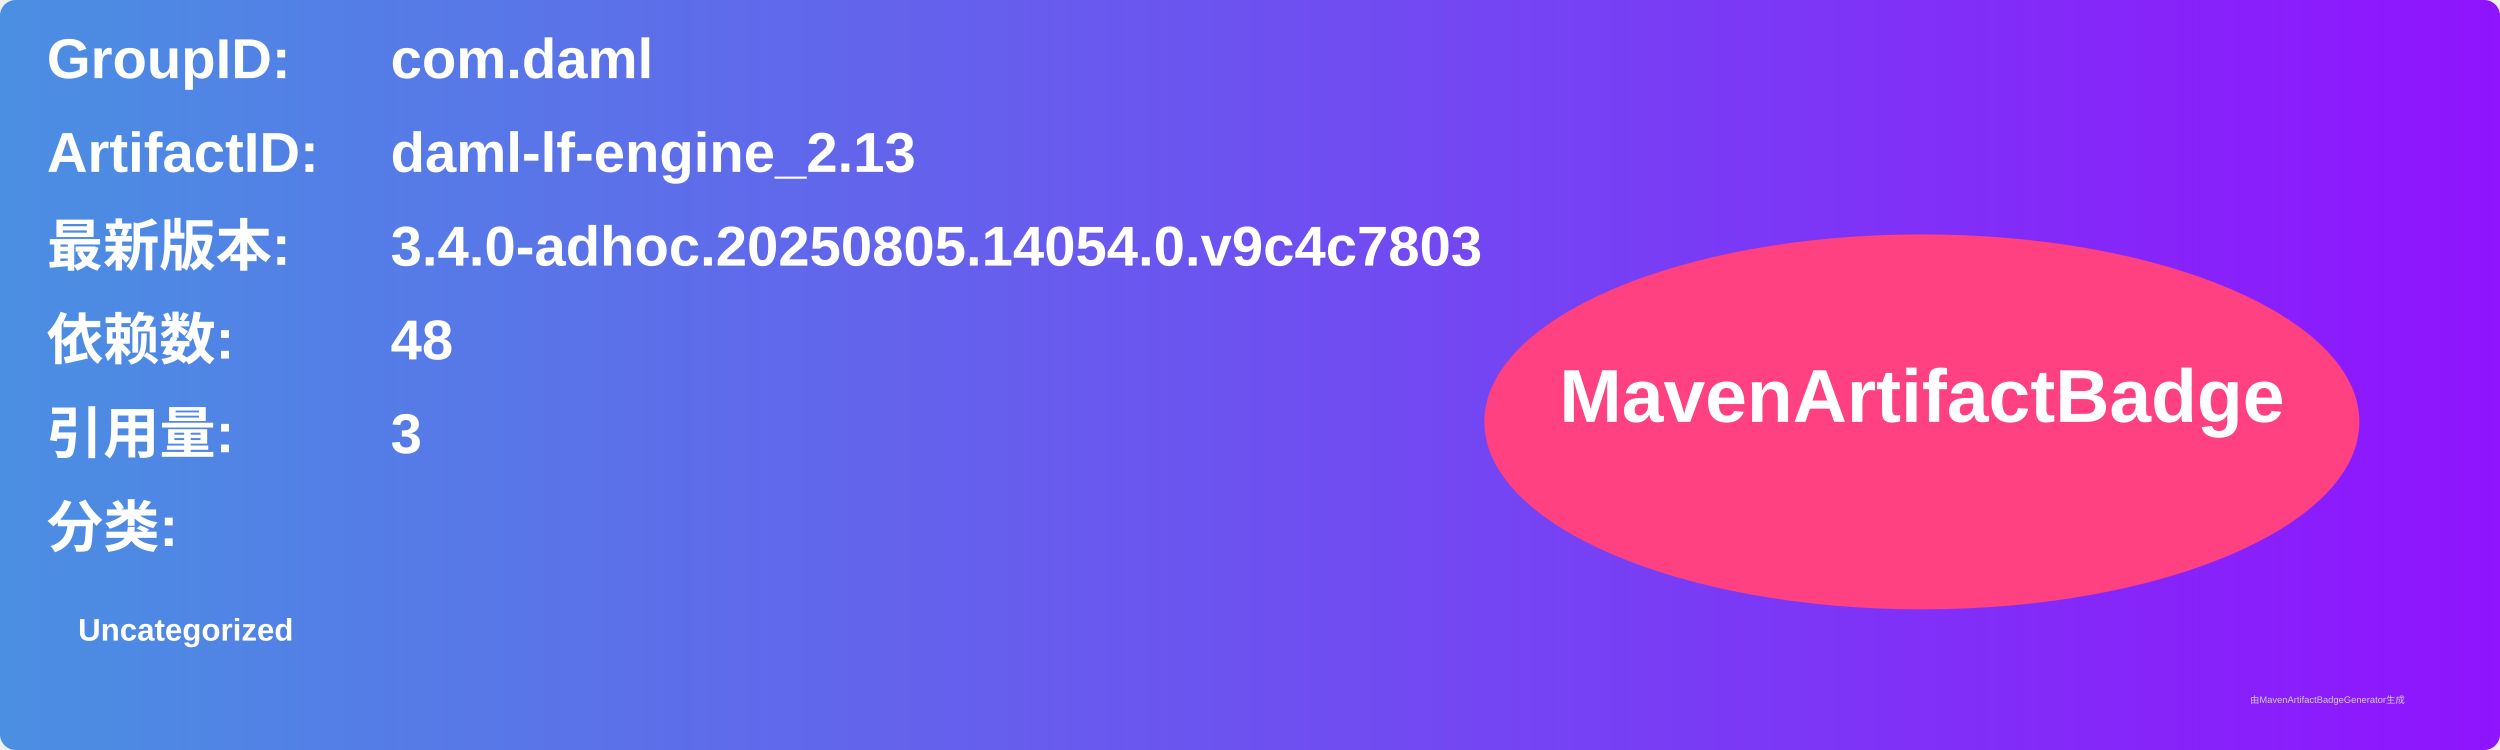
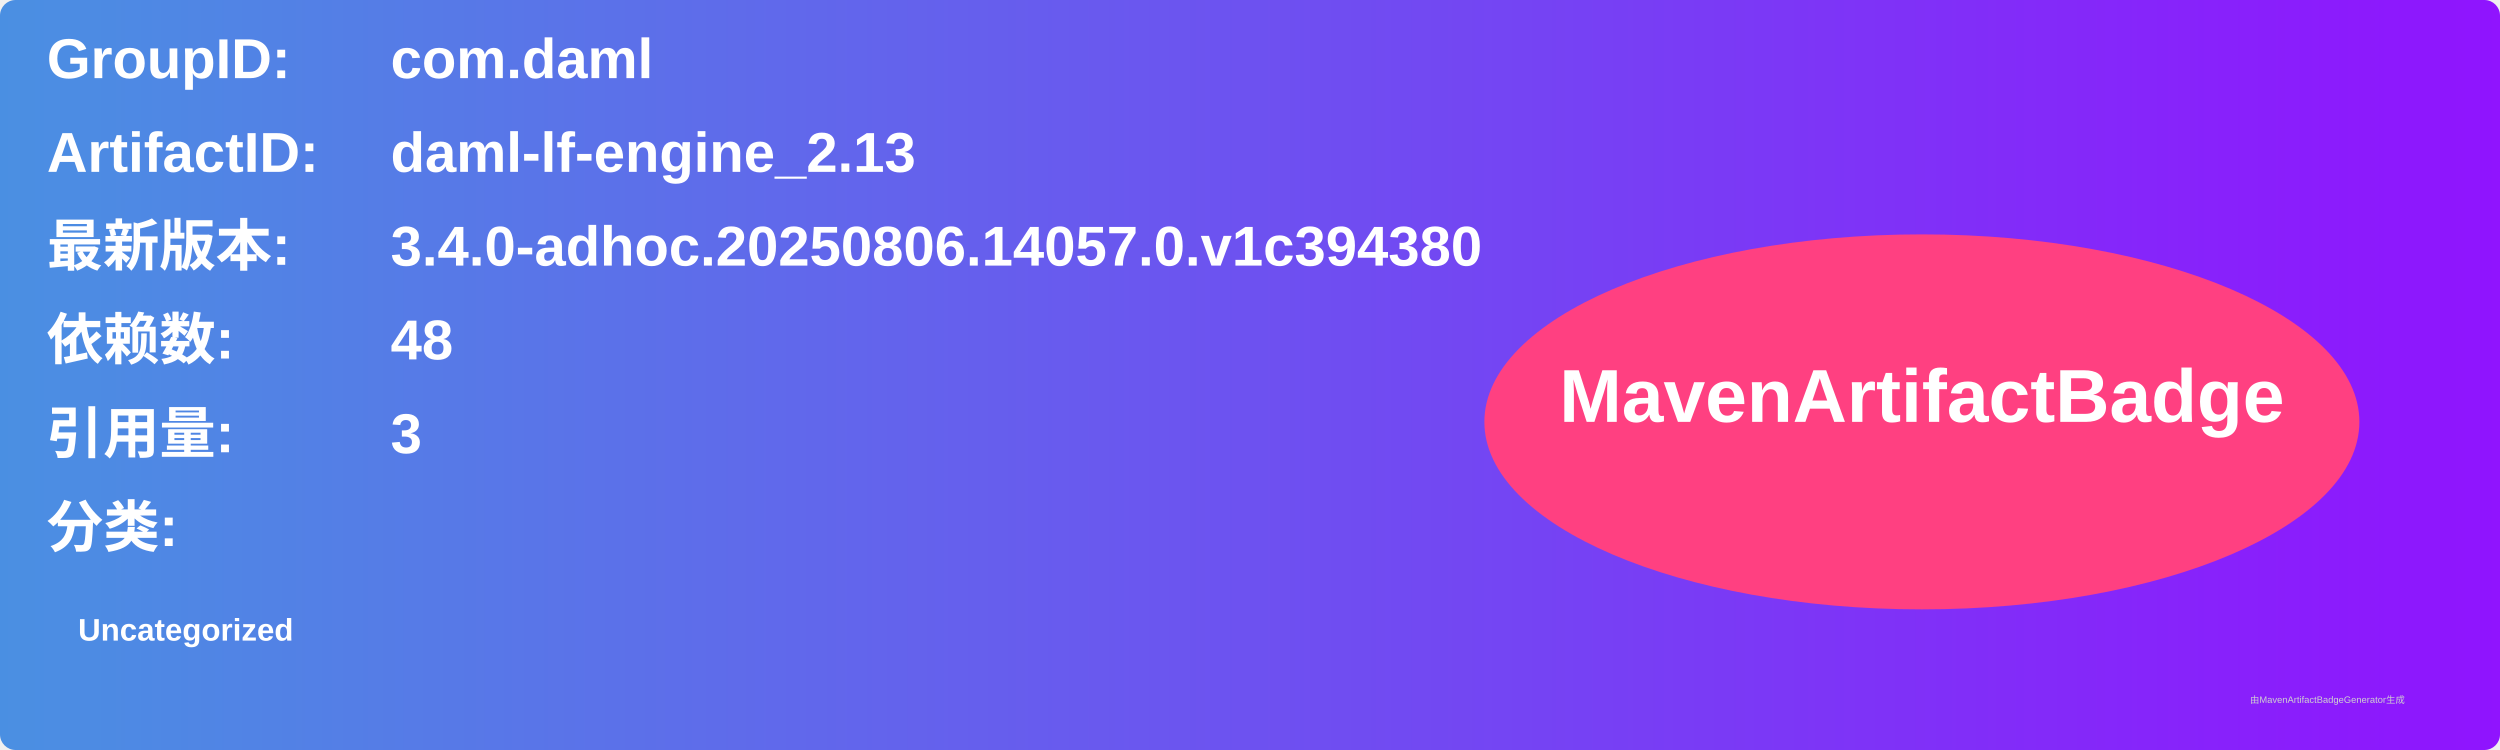
<svg xmlns="http://www.w3.org/2000/svg" width="800" height="240" viewBox="0 0 800 240">
  <linearGradient id="grad" x1="0%" y1="0%" x2="100%" y2="0%">
    <stop offset="0%" stop-color="#4a90e2" />
    <stop offset="100%" stop-color="#9013fe" />
  </linearGradient>
  <rect width="100%" height="100%" rx="5" ry="5" fill="url(#grad)" />
  <g transform="translate(15, 15)">
    <text x="0" y="10" font-family="Arial" font-size="18" fill="white" font-weight="bold" width="260">GroupID:</text>
    <text x="110" y="10" font-family="Arial" font-size="18" fill="white" font-weight="bold" width="460">com.daml</text>
    <text x="0" y="40" font-family="Arial" font-size="18" fill="white" font-weight="bold" width="260">ArtifactID:</text>
    <text x="110" y="40" font-family="Arial" font-size="18" fill="white" font-weight="bold" width="460">daml-lf-engine_2.13</text>
    <text x="0" y="70" font-family="Arial" font-size="18" fill="white" font-weight="bold">最新版本:</text>
    <text x="110" y="70" font-family="Arial" font-size="18" fill="white" font-weight="bold">
-       <tspan font-weight="bold">3.4.0-adhoc.20250805.14054.0.v9c4c7803</tspan>
+       <tspan font-weight="bold">3.4.0-adhoc.20250806.14057.0.v1c394380</tspan>
    </text>
    <text x="0" y="100" font-family="Arial" font-size="18" fill="white" font-weight="bold">依赖数: </text>
    <text x="110" y="100" font-family="Arial" font-size="18" fill="white">
      <tspan font-weight="bold">48</tspan>
    </text>
    <text x="0" y="130" font-family="Arial" font-size="18" fill="white" font-weight="bold">引用量: </text>
    <text x="110" y="130" font-family="Arial" font-size="18" fill="white">
      <tspan font-weight="bold">3</tspan>
    </text>
    <text x="0" y="160" font-family="Arial" font-size="18" fill="white" font-weight="bold">分类:</text>
    <text x="10" y="190" font-family="Arial" font-size="10" fill="white">
      <tspan font-weight="bold">Uncategorized</tspan>
    </text>
    <ellipse cx="600" cy="120" rx="140" ry="60" fill="#ff4081" />
    <text x="600" y="120" text-anchor="middle" font-family="Arial" font-size="24" fill="white" font-weight="bold">MavenArtifactBadge</text>
  </g>
  <text x="720" y="225" font-family="Arial" font-size="3" fill="#d0d0d0">由MavenArtifactBadgeGenerator生成</text>
</svg>
